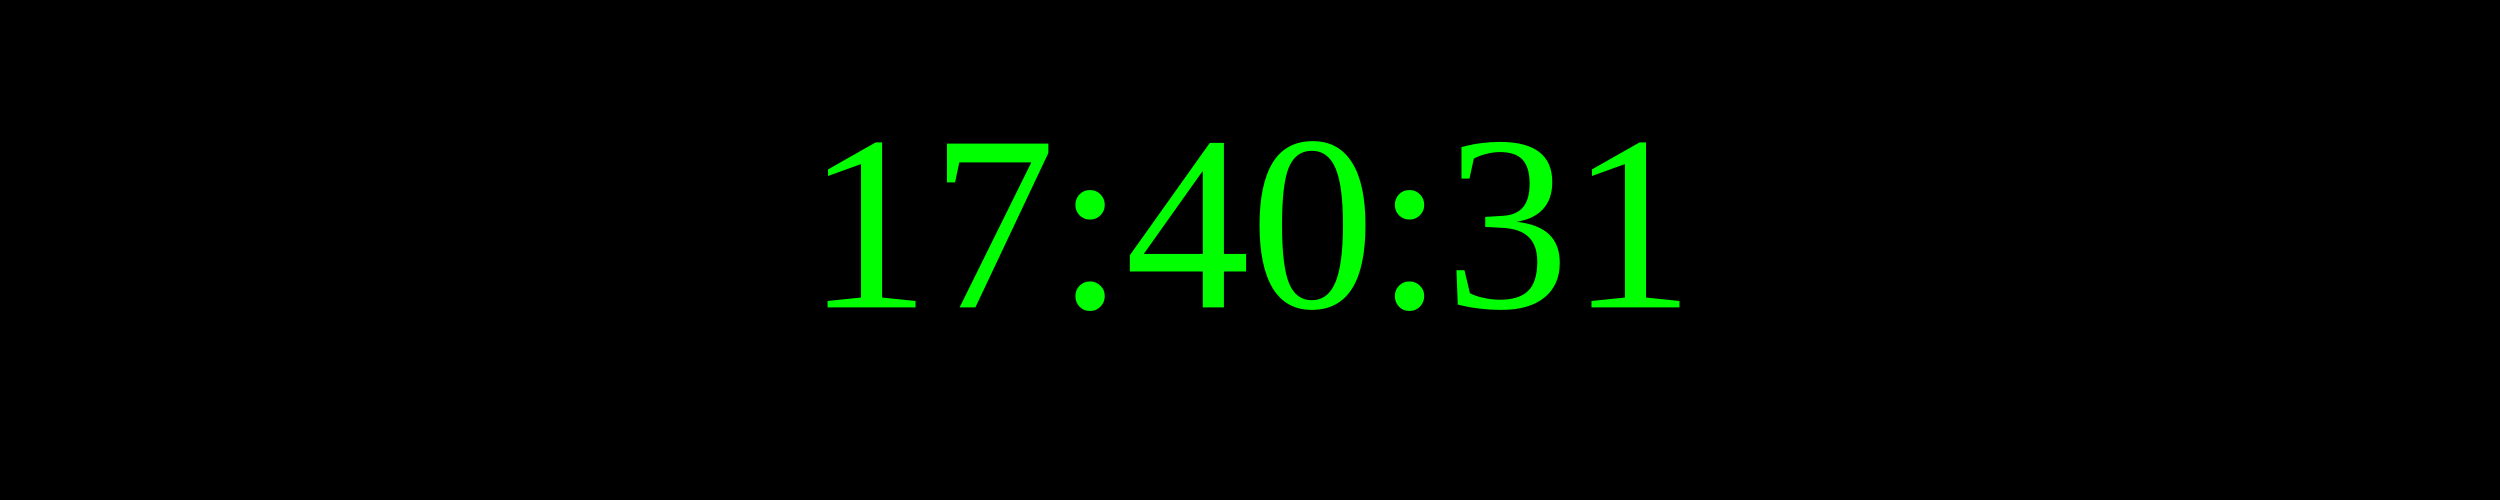
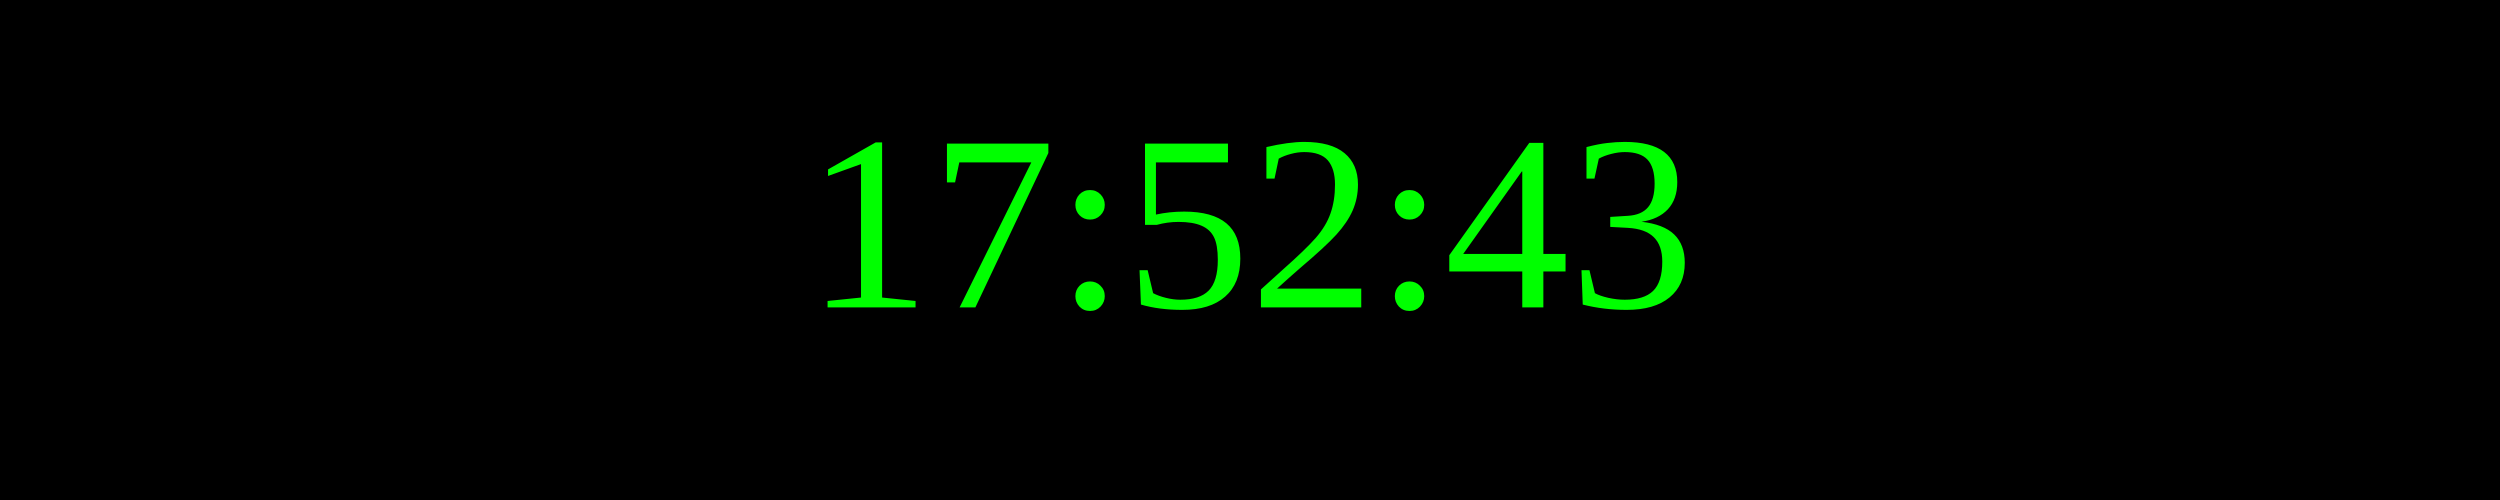
<svg xmlns="http://www.w3.org/2000/svg" width="250" height="50">
  <rect width="100%" height="100%" fill="black" />
  <text x="50%" y="50%" font-size="25" fill="lime" text-anchor="middle" dominant-baseline="middle">
- 17:40:31
+ 17:52:43
</text>
</svg>
